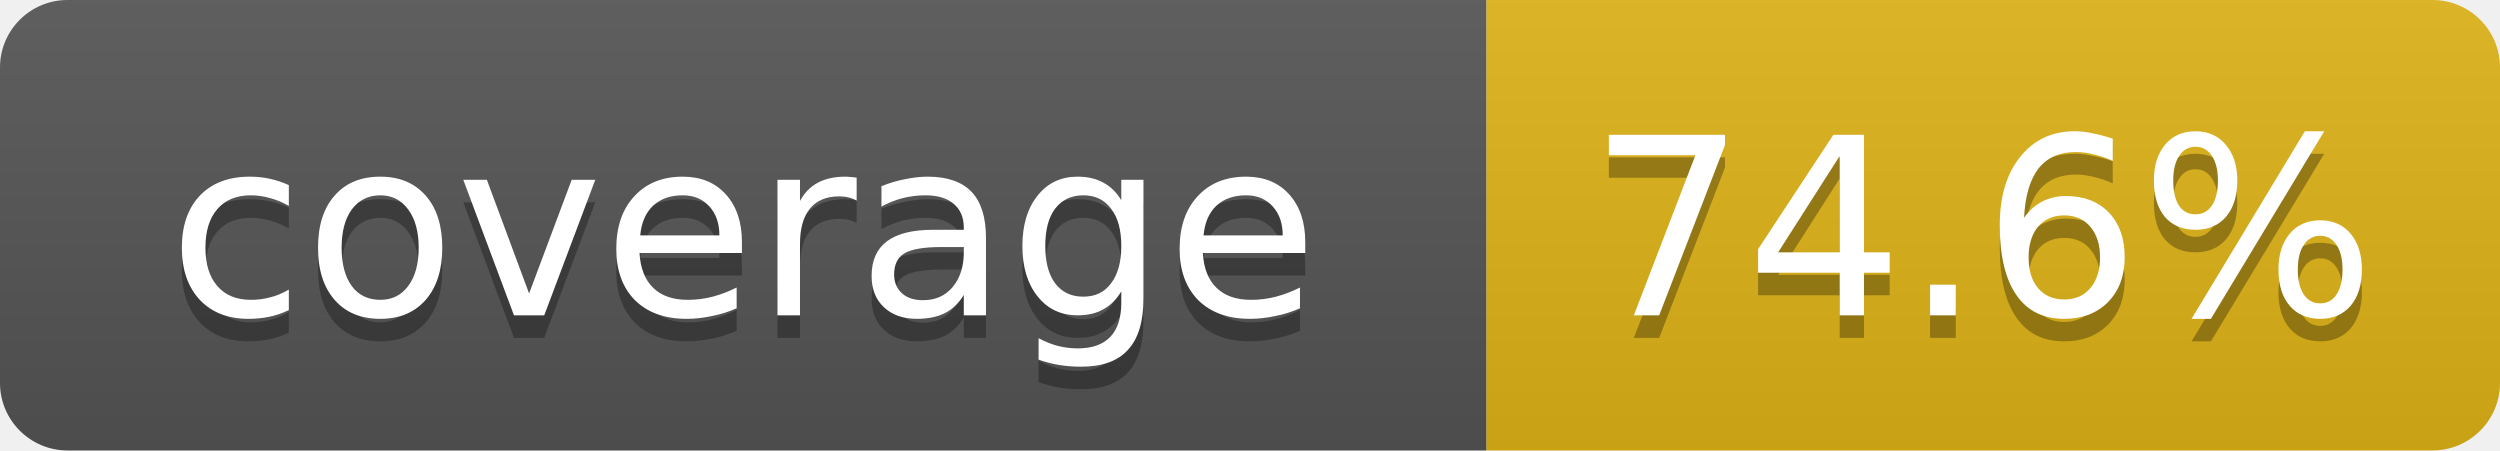
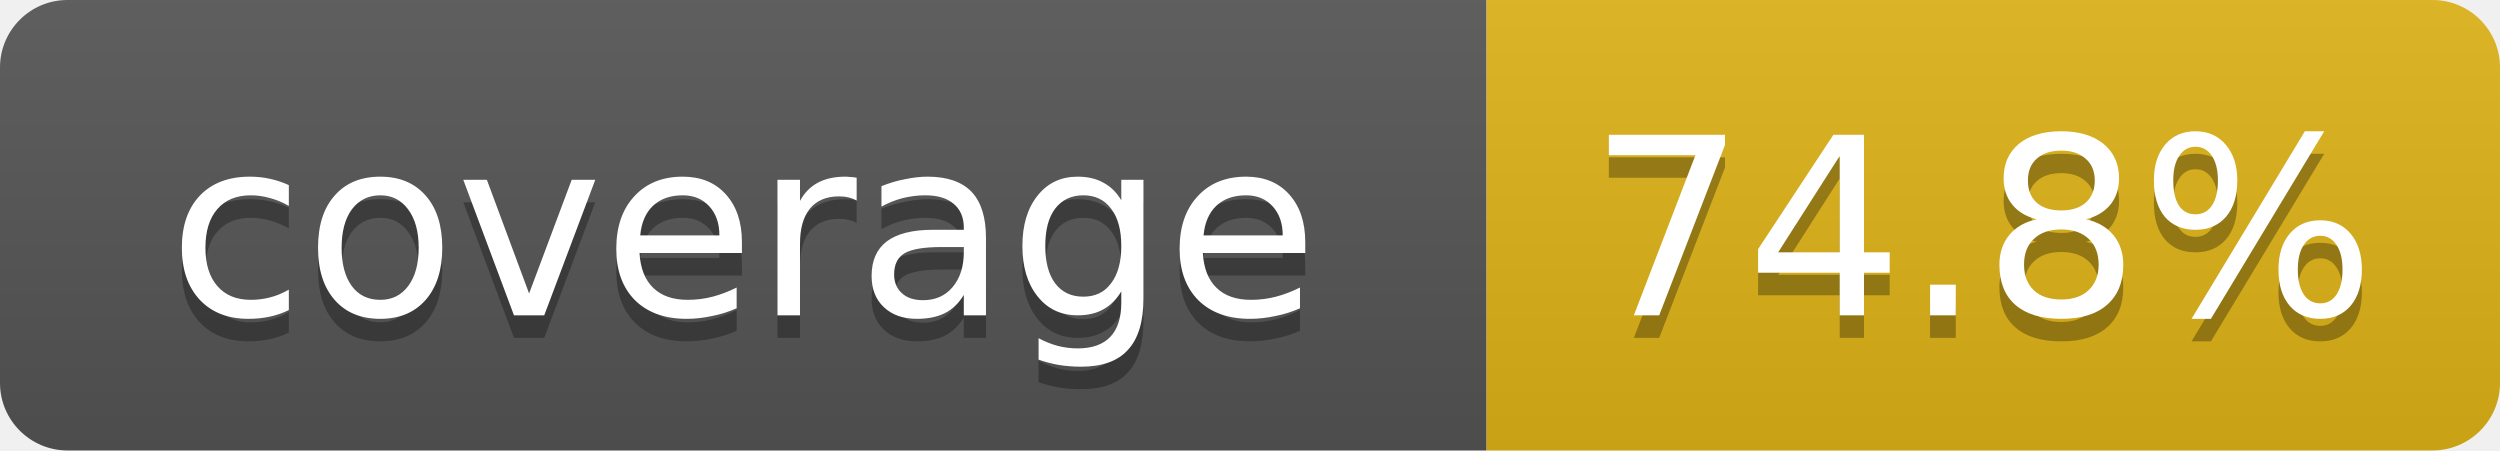
- <svg xmlns="http://www.w3.org/2000/svg" width="111" height="20" role="img" aria-label="coverage: 74.6%">
+ <svg xmlns="http://www.w3.org/2000/svg" width="111" height="20" role="img" aria-label="coverage: 74.8%">
  <linearGradient id="s" x2="0" y2="100%">
    <stop offset="0" stop-color="#bbb" stop-opacity=".1" />
    <stop offset="1" stop-opacity=".1" />
  </linearGradient>
  <clipPath id="r">
    <rect width="111" height="20" rx="3" fill="#fff" />
  </clipPath>
  <g clip-path="url(#r)">
    <rect width="66" height="20" fill="#555" />
    <rect x="66" width="45" height="20" fill="#dfb317" />
    <rect width="111" height="20" fill="url(#s)" />
  </g>
  <g fill="#fff" text-anchor="middle" font-family="Verdana,DejaVu Sans,Geneva,sans-serif" font-size="11">
    <text x="33" y="15" fill="#010101" fill-opacity=".3">coverage</text>
    <text x="33" y="14">coverage</text>
-     <text x="88" y="15" fill="#010101" fill-opacity=".3">74.6%</text>
-     <text x="88" y="14">74.6%</text>
+     <text x="88" y="15" fill="#010101" fill-opacity=".3">74.8%</text>
+     <text x="88" y="14">74.8%</text>
  </g>
</svg>
